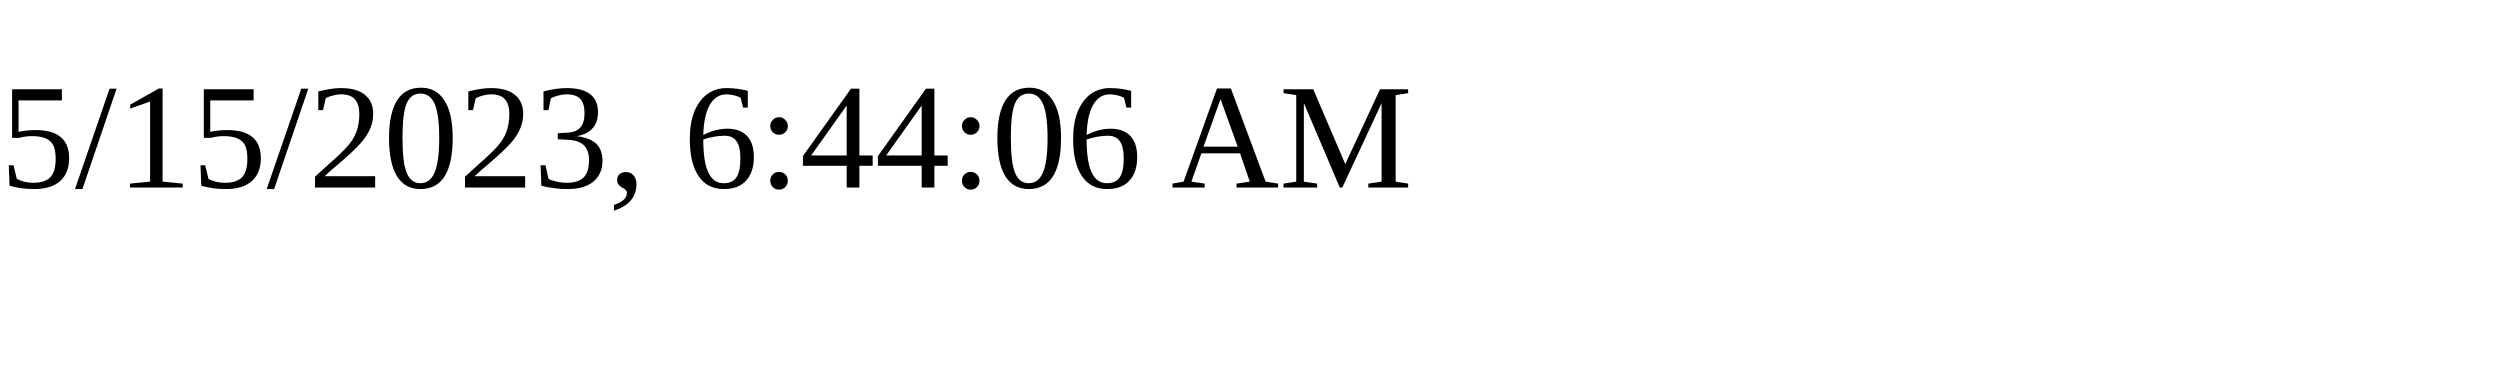
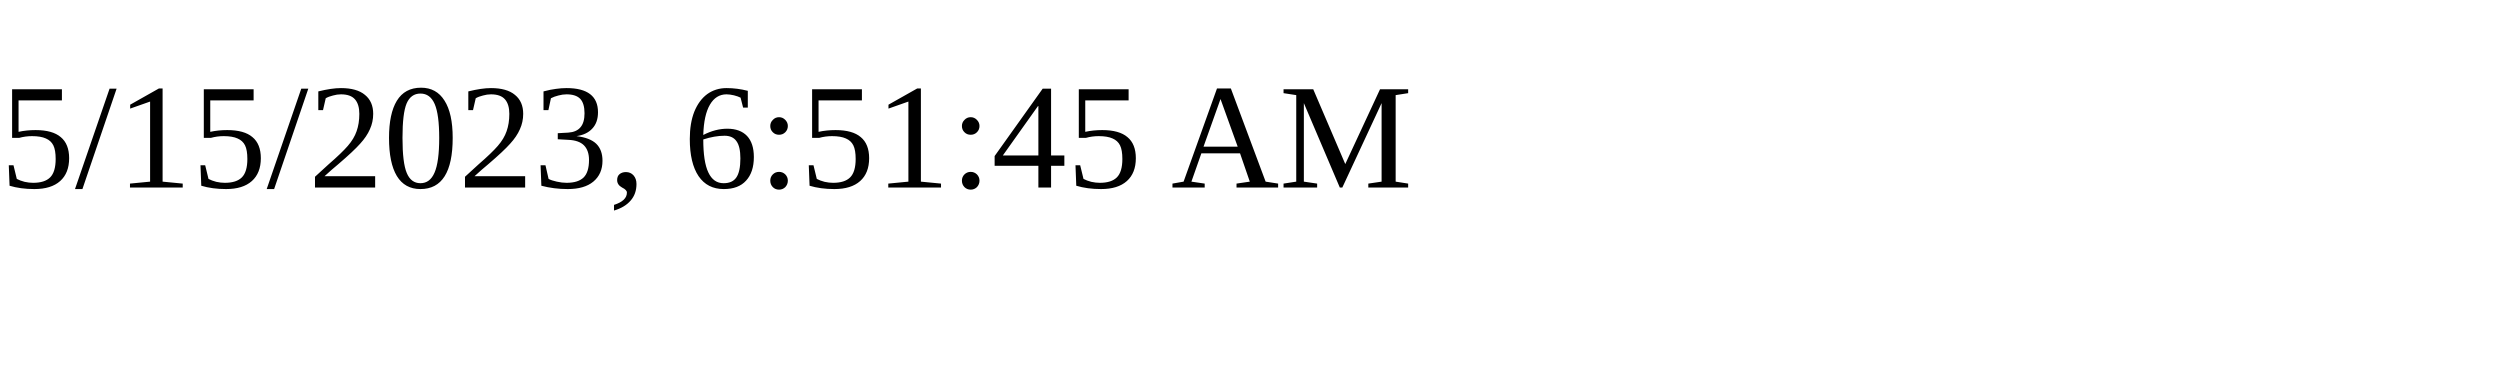
<svg xmlns="http://www.w3.org/2000/svg" height="30" width="200">
-   <text x="0" y="15">5/15/2023, 6:44:06 AM</text>
+   <text x="0" y="15">5/15/2023, 6:51:45 AM</text>
</svg>
